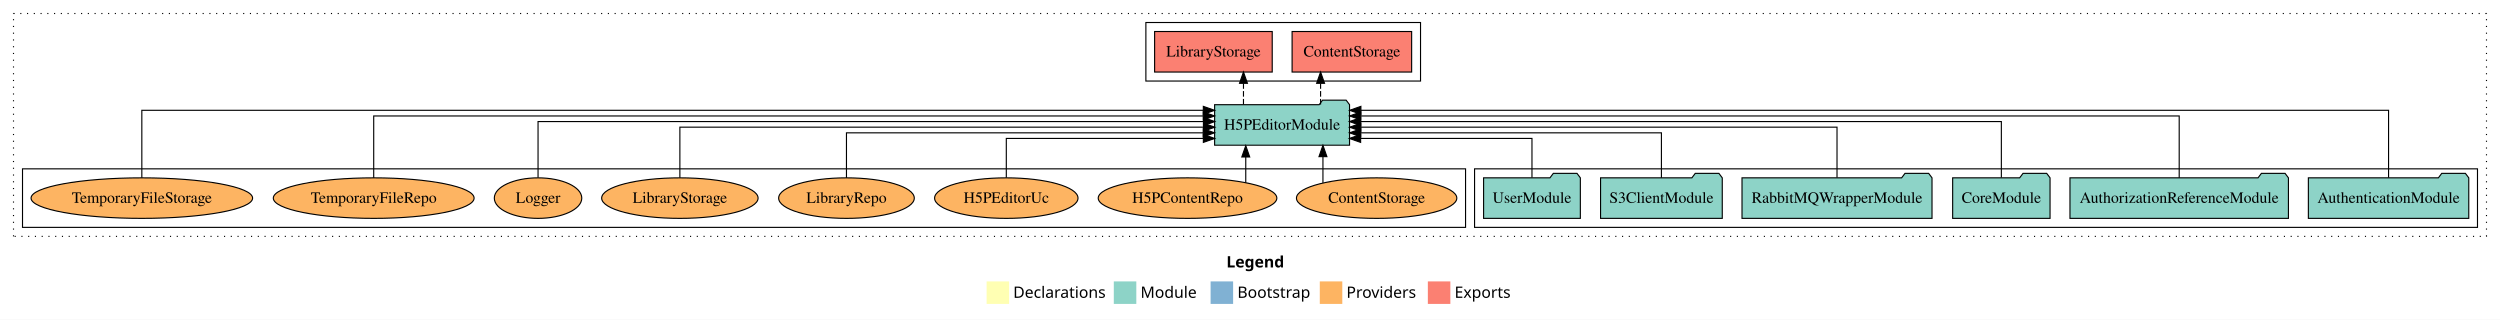
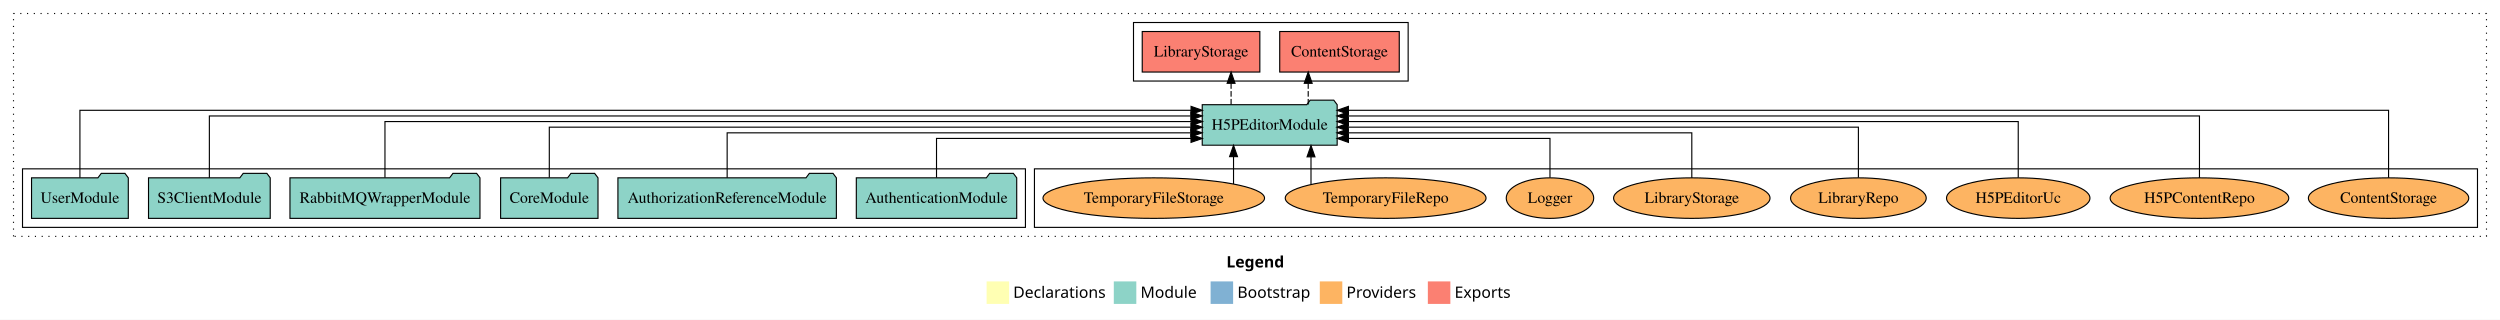
<svg xmlns="http://www.w3.org/2000/svg" width="2221pt" height="284pt" viewBox="0.00 0.00 2221.00 284.00">
  <g id="graph0" class="graph" transform="scale(1 1) rotate(0) translate(4 280)">
    <polygon fill="white" stroke="transparent" points="-4,4 -4,-280 2217,-280 2217,4 -4,4" />
    <text text-anchor="start" x="1085.51" y="-42.4" font-family="Times-12" font-weight="bold" font-size="14.00">Legend</text>
    <polygon fill="#ffffb3" stroke="transparent" points="872.5,-10 872.5,-30 892.5,-30 892.5,-10 872.5,-10" />
    <text text-anchor="start" x="896.13" y="-15.4" font-family="Times-12" font-size="14.00">  Declarations</text>
    <polygon fill="#8dd3c7" stroke="transparent" points="985.5,-10 985.5,-30 1005.5,-30 1005.5,-10 985.5,-10" />
    <text text-anchor="start" x="1009.23" y="-15.4" font-family="Times-12" font-size="14.00">  Module</text>
    <polygon fill="#80b1d3" stroke="transparent" points="1071.5,-10 1071.5,-30 1091.5,-30 1091.5,-10 1071.5,-10" />
    <text text-anchor="start" x="1095.28" y="-15.4" font-family="Times-12" font-size="14.00">  Bootstrap</text>
    <polygon fill="#fdb462" stroke="transparent" points="1168.5,-10 1168.5,-30 1188.5,-30 1188.5,-10 1168.5,-10" />
    <text text-anchor="start" x="1192.17" y="-15.4" font-family="Times-12" font-size="14.00">  Providers</text>
    <polygon fill="#fb8072" stroke="transparent" points="1264.5,-10 1264.5,-30 1284.5,-30 1284.5,-10 1264.5,-10" />
    <text text-anchor="start" x="1288.23" y="-15.4" font-family="Times-12" font-size="14.00">  Exports</text>
    <g id="clust1" class="cluster">
      <polygon fill="none" stroke="black" stroke-dasharray="1,5" points="8,-70 8,-268 2205,-268 2205,-70 8,-70" />
    </g>
-     <g id="clust3" class="cluster">
-       <polygon fill="none" stroke="black" points="1306,-78 1306,-130 2197,-130 2197,-78 1306,-78" />
-     </g>
    <g id="clust4" class="cluster">
-       <polygon fill="none" stroke="black" points="1014,-208 1014,-260 1258,-260 1258,-208 1014,-208" />
+       <polygon fill="none" stroke="black" points="1003,-208 1003,-260 1247,-260 1247,-208 1003,-208" />
    </g>
    <g id="clust6" class="cluster">
-       <polygon fill="none" stroke="black" points="16,-78 16,-130 1298,-130 1298,-78 16,-78" />
+       <polygon fill="none" stroke="black" points="915,-78 915,-130 2197,-130 2197,-78 915,-78" />
+     </g>
+     <g id="clust3" class="cluster">
+       <polygon fill="none" stroke="black" points="16,-78 16,-130 907,-130 907,-78 16,-78" />
    </g>
    <g id="node1" class="node">
-       <polygon fill="#8dd3c7" stroke="black" points="2189.25,-122 2186.25,-126 2165.25,-126 2162.25,-122 2046.75,-122 2046.75,-86 2189.25,-86 2189.25,-122" />
-       <text text-anchor="middle" x="2118" y="-99.8" font-family="Times,serif" font-size="14.00">AuthenticationModule</text>
+       <polygon fill="#8dd3c7" stroke="black" points="899.25,-122 896.25,-126 875.25,-126 872.25,-122 756.75,-122 756.75,-86 899.25,-86 899.25,-122" />
+       <text text-anchor="middle" x="828" y="-99.8" font-family="Times,serif" font-size="14.00">AuthenticationModule</text>
    </g>
    <g id="node7" class="node">
-       <polygon fill="#8dd3c7" stroke="black" points="1194.93,-187 1191.93,-191 1170.93,-191 1167.93,-187 1075.07,-187 1075.07,-151 1194.93,-151 1194.93,-187" />
-       <text text-anchor="middle" x="1135" y="-164.8" font-family="Times,serif" font-size="14.00">H5PEditorModule</text>
+       <polygon fill="#8dd3c7" stroke="black" points="1183.93,-187 1180.93,-191 1159.93,-191 1156.93,-187 1064.07,-187 1064.07,-151 1183.93,-151 1183.93,-187" />
+       <text text-anchor="middle" x="1124" y="-164.8" font-family="Times,serif" font-size="14.00">H5PEditorModule</text>
    </g>
    <g id="edge1" class="edge">
-       <path fill="none" stroke="black" d="M2118,-122.09C2118,-145.13 2118,-182 2118,-182 2118,-182 1205.01,-182 1205.01,-182" />
-       <polygon fill="black" stroke="black" points="1205.01,-178.5 1195.01,-182 1205.01,-185.5 1205.01,-178.5" />
+       <path fill="none" stroke="black" d="M828,-122.24C828,-137.57 828,-157 828,-157 828,-157 1054.1,-157 1054.1,-157" />
+       <polygon fill="black" stroke="black" points="1054.1,-160.5 1064.1,-157 1054.1,-153.5 1054.1,-160.5" />
    </g>
    <g id="node2" class="node">
-       <polygon fill="#8dd3c7" stroke="black" points="2029.04,-122 2026.04,-126 2005.04,-126 2002.04,-122 1834.96,-122 1834.96,-86 2029.04,-86 2029.04,-122" />
-       <text text-anchor="middle" x="1932" y="-99.8" font-family="Times,serif" font-size="14.00">AuthorizationReferenceModule</text>
+       <polygon fill="#8dd3c7" stroke="black" points="739.04,-122 736.04,-126 715.04,-126 712.04,-122 544.96,-122 544.96,-86 739.04,-86 739.04,-122" />
+       <text text-anchor="middle" x="642" y="-99.8" font-family="Times,serif" font-size="14.00">AuthorizationReferenceModule</text>
    </g>
    <g id="edge2" class="edge">
-       <path fill="none" stroke="black" d="M1932,-122.04C1932,-143.66 1932,-177 1932,-177 1932,-177 1204.9,-177 1204.9,-177" />
-       <polygon fill="black" stroke="black" points="1204.9,-173.5 1194.9,-177 1204.9,-180.5 1204.9,-173.5" />
+       <path fill="none" stroke="black" d="M642,-122.03C642,-139.06 642,-162 642,-162 642,-162 1053.93,-162 1053.93,-162" />
+       <polygon fill="black" stroke="black" points="1053.93,-165.5 1063.93,-162 1053.93,-158.5 1053.93,-165.5" />
    </g>
    <g id="node3" class="node">
-       <polygon fill="#8dd3c7" stroke="black" points="1817.26,-122 1814.26,-126 1793.26,-126 1790.26,-122 1730.74,-122 1730.74,-86 1817.26,-86 1817.26,-122" />
-       <text text-anchor="middle" x="1774" y="-99.8" font-family="Times,serif" font-size="14.00">CoreModule</text>
+       <polygon fill="#8dd3c7" stroke="black" points="527.26,-122 524.26,-126 503.26,-126 500.26,-122 440.74,-122 440.74,-86 527.26,-86 527.26,-122" />
+       <text text-anchor="middle" x="484" y="-99.8" font-family="Times,serif" font-size="14.00">CoreModule</text>
    </g>
    <g id="edge3" class="edge">
-       <path fill="none" stroke="black" d="M1774,-122.22C1774,-142.37 1774,-172 1774,-172 1774,-172 1204.83,-172 1204.83,-172" />
-       <polygon fill="black" stroke="black" points="1204.83,-168.5 1194.83,-172 1204.83,-175.5 1204.83,-168.5" />
+       <path fill="none" stroke="black" d="M484,-122.22C484,-140.83 484,-167 484,-167 484,-167 1054.08,-167 1054.08,-167" />
+       <polygon fill="black" stroke="black" points="1054.08,-170.5 1064.08,-167 1054.08,-163.5 1054.08,-170.5" />
    </g>
    <g id="node4" class="node">
-       <polygon fill="#8dd3c7" stroke="black" points="1712.4,-122 1709.4,-126 1688.4,-126 1685.4,-122 1543.6,-122 1543.6,-86 1712.4,-86 1712.4,-122" />
-       <text text-anchor="middle" x="1628" y="-99.8" font-family="Times,serif" font-size="14.00">RabbitMQWrapperModule</text>
+       <polygon fill="#8dd3c7" stroke="black" points="422.4,-122 419.4,-126 398.4,-126 395.4,-122 253.6,-122 253.6,-86 422.4,-86 422.4,-122" />
+       <text text-anchor="middle" x="338" y="-99.8" font-family="Times,serif" font-size="14.00">RabbitMQWrapperModule</text>
    </g>
    <g id="edge4" class="edge">
-       <path fill="none" stroke="black" d="M1628,-122.22C1628,-140.83 1628,-167 1628,-167 1628,-167 1204.96,-167 1204.96,-167" />
-       <polygon fill="black" stroke="black" points="1204.96,-163.5 1194.96,-167 1204.96,-170.5 1204.96,-163.5" />
+       <path fill="none" stroke="black" d="M338,-122.22C338,-142.37 338,-172 338,-172 338,-172 1054.28,-172 1054.28,-172" />
+       <polygon fill="black" stroke="black" points="1054.28,-175.5 1064.28,-172 1054.28,-168.5 1054.28,-175.5" />
    </g>
    <g id="node5" class="node">
-       <polygon fill="#8dd3c7" stroke="black" points="1526.06,-122 1523.06,-126 1502.06,-126 1499.06,-122 1417.94,-122 1417.94,-86 1526.06,-86 1526.06,-122" />
-       <text text-anchor="middle" x="1472" y="-99.8" font-family="Times,serif" font-size="14.00">S3ClientModule</text>
+       <polygon fill="#8dd3c7" stroke="black" points="236.06,-122 233.06,-126 212.06,-126 209.06,-122 127.94,-122 127.94,-86 236.06,-86 236.06,-122" />
+       <text text-anchor="middle" x="182" y="-99.8" font-family="Times,serif" font-size="14.00">S3ClientModule</text>
    </g>
    <g id="edge5" class="edge">
-       <path fill="none" stroke="black" d="M1472,-122.03C1472,-139.06 1472,-162 1472,-162 1472,-162 1204.86,-162 1204.86,-162" />
-       <polygon fill="black" stroke="black" points="1204.86,-158.5 1194.86,-162 1204.86,-165.5 1204.86,-158.5" />
+       <path fill="none" stroke="black" d="M182,-122.04C182,-143.66 182,-177 182,-177 182,-177 1054,-177 1054,-177" />
+       <polygon fill="black" stroke="black" points="1054,-180.5 1064,-177 1054,-173.5 1054,-180.5" />
    </g>
    <g id="node6" class="node">
-       <polygon fill="#8dd3c7" stroke="black" points="1399.98,-122 1396.98,-126 1375.98,-126 1372.98,-122 1314.02,-122 1314.02,-86 1399.98,-86 1399.98,-122" />
-       <text text-anchor="middle" x="1357" y="-99.8" font-family="Times,serif" font-size="14.00">UserModule</text>
+       <polygon fill="#8dd3c7" stroke="black" points="109.98,-122 106.98,-126 85.98,-126 82.98,-122 24.02,-122 24.02,-86 109.98,-86 109.98,-122" />
+       <text text-anchor="middle" x="67" y="-99.8" font-family="Times,serif" font-size="14.00">UserModule</text>
    </g>
    <g id="edge6" class="edge">
-       <path fill="none" stroke="black" d="M1357,-122.24C1357,-137.57 1357,-157 1357,-157 1357,-157 1204.78,-157 1204.78,-157" />
-       <polygon fill="black" stroke="black" points="1204.78,-153.5 1194.78,-157 1204.78,-160.5 1204.78,-153.5" />
+       <path fill="none" stroke="black" d="M67,-122.09C67,-145.13 67,-182 67,-182 67,-182 1054.14,-182 1054.14,-182" />
+       <polygon fill="black" stroke="black" points="1054.14,-185.5 1064.14,-182 1054.14,-178.5 1054.14,-185.5" />
    </g>
    <g id="node8" class="node">
-       <polygon fill="#fb8072" stroke="black" points="1250.1,-252 1143.9,-252 1143.9,-216 1250.1,-216 1250.1,-252" />
-       <text text-anchor="middle" x="1197" y="-229.8" font-family="Times,serif" font-size="14.00">ContentStorage </text>
+       <polygon fill="#fb8072" stroke="black" points="1239.1,-252 1132.9,-252 1132.9,-216 1239.1,-216 1239.1,-252" />
+       <text text-anchor="middle" x="1186" y="-229.8" font-family="Times,serif" font-size="14.00">ContentStorage </text>
    </g>
    <g id="edge7" class="edge">
-       <path fill="none" stroke="black" stroke-dasharray="5,2" d="M1169.21,-187.11C1169.21,-187.11 1169.21,-205.99 1169.21,-205.99" />
-       <polygon fill="black" stroke="black" points="1165.71,-205.99 1169.21,-215.99 1172.71,-205.99 1165.71,-205.99" />
+       <path fill="none" stroke="black" stroke-dasharray="5,2" d="M1158.21,-187.11C1158.21,-187.11 1158.21,-205.99 1158.21,-205.99" />
+       <polygon fill="black" stroke="black" points="1154.71,-205.99 1158.21,-215.99 1161.71,-205.99 1154.71,-205.99" />
    </g>
    <g id="node9" class="node">
-       <polygon fill="#fb8072" stroke="black" points="1126.24,-252 1021.76,-252 1021.76,-216 1126.24,-216 1126.24,-252" />
-       <text text-anchor="middle" x="1074" y="-229.8" font-family="Times,serif" font-size="14.00">LibraryStorage </text>
+       <polygon fill="#fb8072" stroke="black" points="1115.24,-252 1010.76,-252 1010.76,-216 1115.24,-216 1115.24,-252" />
+       <text text-anchor="middle" x="1063" y="-229.8" font-family="Times,serif" font-size="14.00">LibraryStorage </text>
    </g>
    <g id="edge8" class="edge">
-       <path fill="none" stroke="black" stroke-dasharray="5,2" d="M1100.7,-187.11C1100.7,-187.11 1100.7,-205.99 1100.7,-205.99" />
-       <polygon fill="black" stroke="black" points="1097.2,-205.99 1100.7,-215.99 1104.2,-205.99 1097.2,-205.99" />
+       <path fill="none" stroke="black" stroke-dasharray="5,2" d="M1089.7,-187.11C1089.7,-187.11 1089.7,-205.99 1089.7,-205.99" />
+       <polygon fill="black" stroke="black" points="1086.2,-205.99 1089.7,-215.99 1093.2,-205.99 1086.2,-205.99" />
    </g>
    <g id="node10" class="node">
-       <ellipse fill="#fdb462" stroke="black" cx="1219" cy="-104" rx="71.23" ry="18" />
-       <text text-anchor="middle" x="1219" y="-99.8" font-family="Times,serif" font-size="14.00">ContentStorage</text>
+       <ellipse fill="#fdb462" stroke="black" cx="2118" cy="-104" rx="71.23" ry="18" />
+       <text text-anchor="middle" x="2118" y="-99.8" font-family="Times,serif" font-size="14.00">ContentStorage</text>
    </g>
    <g id="edge9" class="edge">
-       <path fill="none" stroke="black" d="M1171.3,-117.47C1171.3,-117.47 1171.3,-140.86 1171.3,-140.86" />
-       <polygon fill="black" stroke="black" points="1167.8,-140.86 1171.3,-150.86 1174.8,-140.86 1167.8,-140.86" />
+       <path fill="none" stroke="black" d="M2118,-122.09C2118,-145.13 2118,-182 2118,-182 2118,-182 1193.94,-182 1193.94,-182" />
+       <polygon fill="black" stroke="black" points="1193.94,-178.5 1183.94,-182 1193.94,-185.5 1193.94,-178.5" />
    </g>
    <g id="node11" class="node">
-       <ellipse fill="#fdb462" stroke="black" cx="1051" cy="-104" rx="79.34" ry="18" />
-       <text text-anchor="middle" x="1051" y="-99.8" font-family="Times,serif" font-size="14.00">H5PContentRepo</text>
+       <ellipse fill="#fdb462" stroke="black" cx="1950" cy="-104" rx="79.34" ry="18" />
+       <text text-anchor="middle" x="1950" y="-99.8" font-family="Times,serif" font-size="14.00">H5PContentRepo</text>
    </g>
    <g id="edge10" class="edge">
-       <path fill="none" stroke="black" d="M1102.73,-117.78C1102.73,-117.78 1102.73,-140.55 1102.73,-140.55" />
-       <polygon fill="black" stroke="black" points="1099.23,-140.55 1102.73,-150.55 1106.23,-140.55 1099.23,-140.55" />
+       <path fill="none" stroke="black" d="M1950,-122.04C1950,-143.66 1950,-177 1950,-177 1950,-177 1193.74,-177 1193.74,-177" />
+       <polygon fill="black" stroke="black" points="1193.74,-173.5 1183.74,-177 1193.74,-180.5 1193.74,-173.5" />
    </g>
    <g id="node12" class="node">
-       <ellipse fill="#fdb462" stroke="black" cx="890" cy="-104" rx="63.7" ry="18" />
-       <text text-anchor="middle" x="890" y="-99.8" font-family="Times,serif" font-size="14.00">H5PEditorUc</text>
+       <ellipse fill="#fdb462" stroke="black" cx="1789" cy="-104" rx="63.7" ry="18" />
+       <text text-anchor="middle" x="1789" y="-99.8" font-family="Times,serif" font-size="14.00">H5PEditorUc</text>
    </g>
    <g id="edge11" class="edge">
-       <path fill="none" stroke="black" d="M890,-122.24C890,-137.57 890,-157 890,-157 890,-157 1065.07,-157 1065.07,-157" />
-       <polygon fill="black" stroke="black" points="1065.07,-160.5 1075.07,-157 1065.07,-153.5 1065.07,-160.5" />
+       <path fill="none" stroke="black" d="M1789,-122.22C1789,-142.37 1789,-172 1789,-172 1789,-172 1193.89,-172 1193.89,-172" />
+       <polygon fill="black" stroke="black" points="1193.89,-168.5 1183.89,-172 1193.89,-175.5 1193.89,-168.5" />
    </g>
    <g id="node13" class="node">
-       <ellipse fill="#fdb462" stroke="black" cx="748" cy="-104" rx="60.25" ry="18" />
-       <text text-anchor="middle" x="748" y="-99.8" font-family="Times,serif" font-size="14.00">LibraryRepo</text>
+       <ellipse fill="#fdb462" stroke="black" cx="1647" cy="-104" rx="60.25" ry="18" />
+       <text text-anchor="middle" x="1647" y="-99.8" font-family="Times,serif" font-size="14.00">LibraryRepo</text>
    </g>
    <g id="edge12" class="edge">
-       <path fill="none" stroke="black" d="M748,-122.03C748,-139.06 748,-162 748,-162 748,-162 1064.96,-162 1064.96,-162" />
-       <polygon fill="black" stroke="black" points="1064.96,-165.5 1074.96,-162 1064.96,-158.5 1064.96,-165.5" />
+       <path fill="none" stroke="black" d="M1647,-122.22C1647,-140.83 1647,-167 1647,-167 1647,-167 1193.74,-167 1193.74,-167" />
+       <polygon fill="black" stroke="black" points="1193.74,-163.5 1183.74,-167 1193.74,-170.5 1193.74,-163.5" />
    </g>
    <g id="node14" class="node">
-       <ellipse fill="#fdb462" stroke="black" cx="600" cy="-104" rx="69.48" ry="18" />
-       <text text-anchor="middle" x="600" y="-99.8" font-family="Times,serif" font-size="14.00">LibraryStorage</text>
+       <ellipse fill="#fdb462" stroke="black" cx="1499" cy="-104" rx="69.48" ry="18" />
+       <text text-anchor="middle" x="1499" y="-99.8" font-family="Times,serif" font-size="14.00">LibraryStorage</text>
    </g>
    <g id="edge13" class="edge">
-       <path fill="none" stroke="black" d="M600,-122.22C600,-140.83 600,-167 600,-167 600,-167 1065.19,-167 1065.19,-167" />
-       <polygon fill="black" stroke="black" points="1065.19,-170.5 1075.19,-167 1065.19,-163.5 1065.19,-170.5" />
+       <path fill="none" stroke="black" d="M1499,-122.03C1499,-139.06 1499,-162 1499,-162 1499,-162 1193.83,-162 1193.83,-162" />
+       <polygon fill="black" stroke="black" points="1193.83,-158.5 1183.83,-162 1193.83,-165.5 1193.83,-158.5" />
    </g>
    <g id="node15" class="node">
-       <ellipse fill="#fdb462" stroke="black" cx="474" cy="-104" rx="38.85" ry="18" />
-       <text text-anchor="middle" x="474" y="-99.8" font-family="Times,serif" font-size="14.00">Logger</text>
+       <ellipse fill="#fdb462" stroke="black" cx="1373" cy="-104" rx="38.85" ry="18" />
+       <text text-anchor="middle" x="1373" y="-99.8" font-family="Times,serif" font-size="14.00">Logger</text>
    </g>
    <g id="edge14" class="edge">
-       <path fill="none" stroke="black" d="M474,-122.22C474,-142.37 474,-172 474,-172 474,-172 1065.17,-172 1065.17,-172" />
-       <polygon fill="black" stroke="black" points="1065.17,-175.5 1075.17,-172 1065.17,-168.5 1065.17,-175.5" />
+       <path fill="none" stroke="black" d="M1373,-122.24C1373,-137.57 1373,-157 1373,-157 1373,-157 1193.96,-157 1193.96,-157" />
+       <polygon fill="black" stroke="black" points="1193.96,-153.5 1183.96,-157 1193.96,-160.5 1193.96,-153.5" />
    </g>
    <g id="node16" class="node">
-       <ellipse fill="#fdb462" stroke="black" cx="328" cy="-104" rx="89.19" ry="18" />
-       <text text-anchor="middle" x="328" y="-99.8" font-family="Times,serif" font-size="14.00">TemporaryFileRepo</text>
+       <ellipse fill="#fdb462" stroke="black" cx="1227" cy="-104" rx="89.19" ry="18" />
+       <text text-anchor="middle" x="1227" y="-99.8" font-family="Times,serif" font-size="14.00">TemporaryFileRepo</text>
    </g>
    <g id="edge15" class="edge">
-       <path fill="none" stroke="black" d="M328,-122.04C328,-143.66 328,-177 328,-177 328,-177 1065,-177 1065,-177" />
-       <polygon fill="black" stroke="black" points="1065,-180.5 1075,-177 1065,-173.5 1065,-180.5" />
+       <path fill="none" stroke="black" d="M1160.69,-116.23C1160.69,-116.23 1160.69,-140.68 1160.69,-140.68" />
+       <polygon fill="black" stroke="black" points="1157.19,-140.68 1160.69,-150.68 1164.19,-140.68 1157.19,-140.68" />
    </g>
    <g id="node17" class="node">
-       <ellipse fill="#fdb462" stroke="black" cx="122" cy="-104" rx="98.41" ry="18" />
-       <text text-anchor="middle" x="122" y="-99.8" font-family="Times,serif" font-size="14.00">TemporaryFileStorage</text>
+       <ellipse fill="#fdb462" stroke="black" cx="1021" cy="-104" rx="98.41" ry="18" />
+       <text text-anchor="middle" x="1021" y="-99.8" font-family="Times,serif" font-size="14.00">TemporaryFileStorage</text>
    </g>
    <g id="edge16" class="edge">
-       <path fill="none" stroke="black" d="M122,-122.09C122,-145.13 122,-182 122,-182 122,-182 1065.04,-182 1065.04,-182" />
-       <polygon fill="black" stroke="black" points="1065.04,-185.5 1075.04,-182 1065.04,-178.5 1065.04,-185.5" />
+       <path fill="none" stroke="black" d="M1091.87,-116.53C1091.87,-116.53 1091.87,-140.85 1091.87,-140.85" />
+       <polygon fill="black" stroke="black" points="1088.37,-140.85 1091.87,-150.85 1095.37,-140.85 1088.37,-140.85" />
    </g>
  </g>
</svg>
